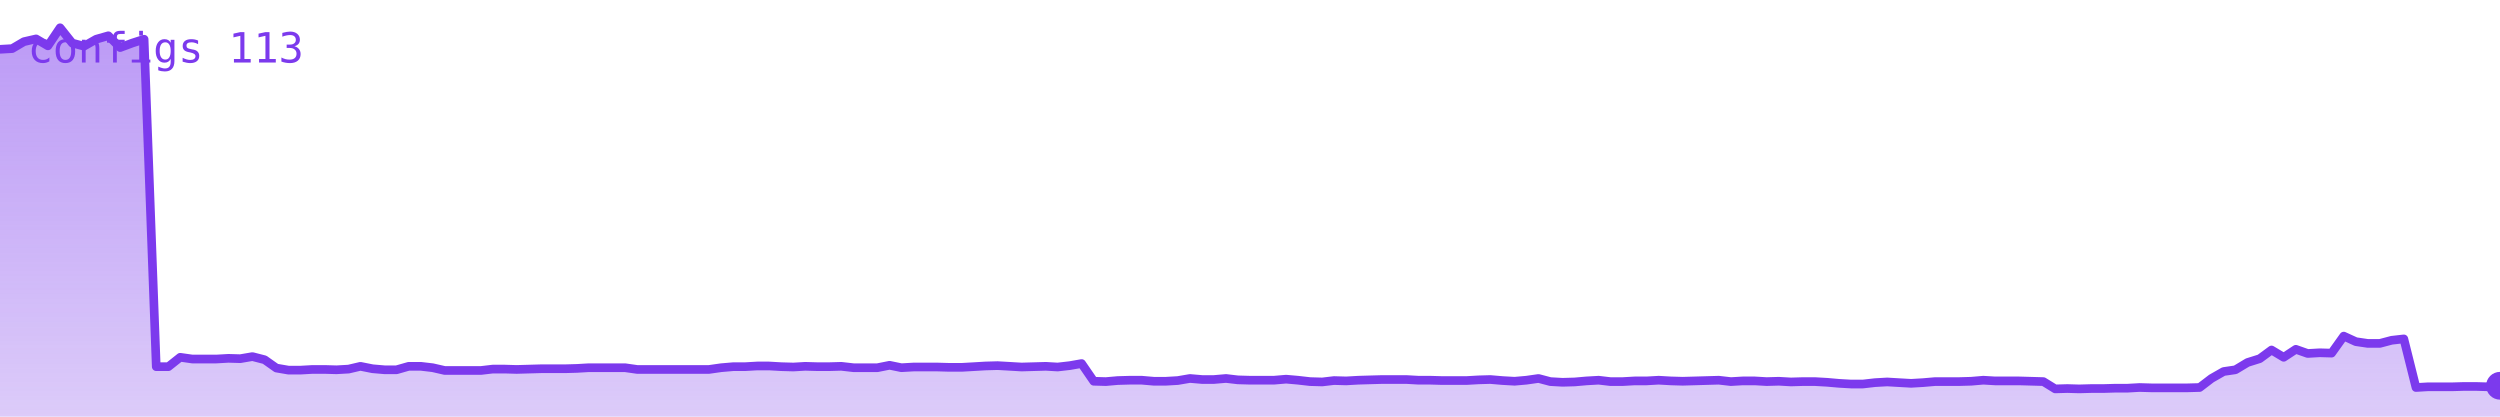
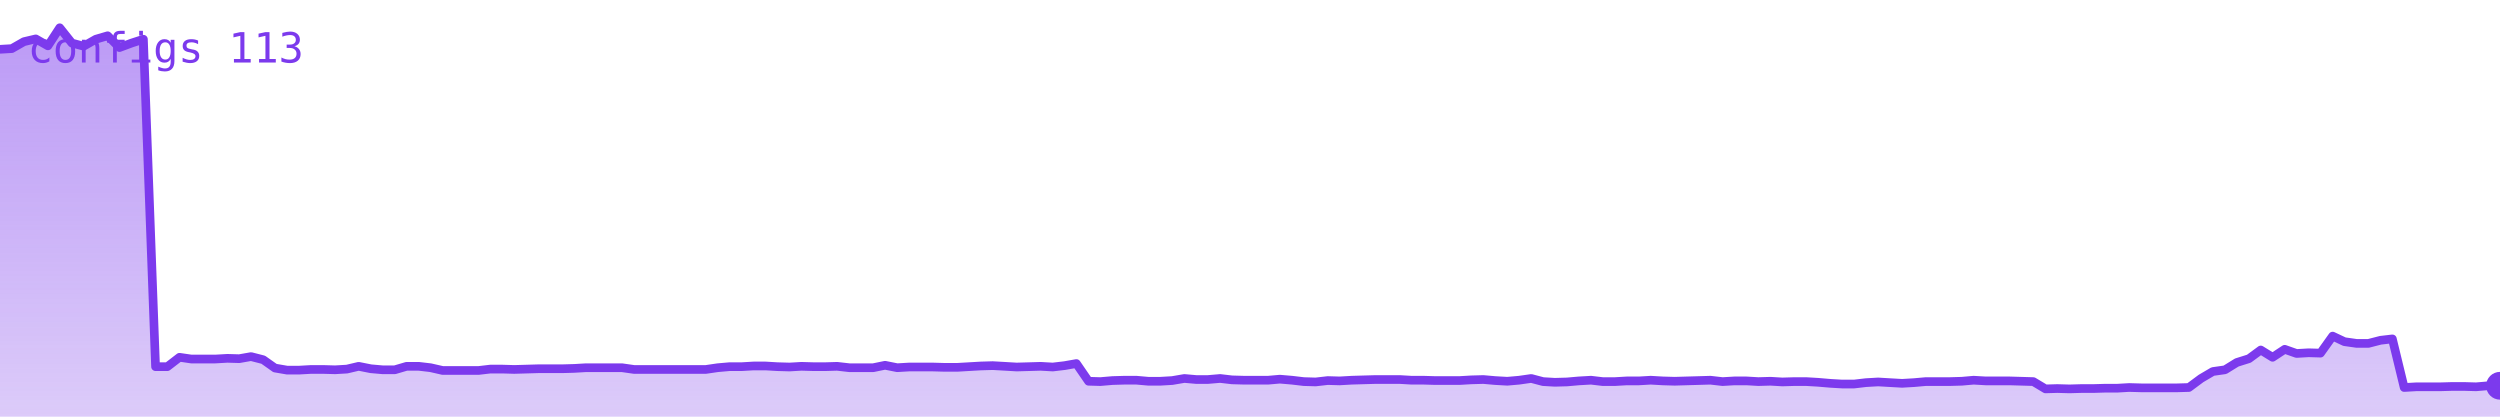
<svg xmlns="http://www.w3.org/2000/svg" viewBox="0 0 720 120" width="720" height="120" role="img" aria-label="configs">
  <defs>
    <linearGradient id="g" x1="0" y1="0" x2="0" y2="1">
      <stop offset="0%" stop-color="#7c3aed" stop-opacity="0.35" />
      <stop offset="100%" stop-color="#7c3aed" stop-opacity="0.02" />
    </linearGradient>
  </defs>
-   <polygon points="0,120 0.0,14.2 3.5,14.0 6.9,12.0 10.4,11.2 13.8,13.2 17.3,8.0 20.8,12.4 24.2,13.3 27.7,11.3 31.2,10.3 34.6,13.7 38.1,12.4 41.5,11.3 45.0,105.6 48.5,105.6 51.9,102.9 55.4,103.4 58.8,103.4 62.3,103.4 65.8,103.2 69.2,103.3 72.7,102.7 76.2,103.6 79.6,106.0 83.1,106.6 86.5,106.6 90.0,106.4 93.5,106.4 96.9,106.5 100.4,106.3 103.8,105.5 107.3,106.2 110.8,106.5 114.2,106.5 117.7,105.5 121.2,105.5 124.6,105.9 128.1,106.7 131.5,106.7 135.0,106.7 138.5,106.7 141.9,106.3 145.4,106.3 148.8,106.4 152.3,106.3 155.8,106.2 159.2,106.2 162.7,106.2 166.2,106.1 169.6,105.9 173.1,105.9 176.5,105.9 180.0,105.9 183.5,106.4 186.9,106.4 190.4,106.4 193.8,106.4 197.3,106.4 200.8,106.4 204.2,106.4 207.7,105.9 211.2,105.6 214.6,105.6 218.1,105.4 221.5,105.4 225.0,105.6 228.5,105.7 231.9,105.5 235.4,105.6 238.8,105.6 242.3,105.5 245.8,105.9 249.2,105.9 252.7,105.9 256.2,105.2 259.6,105.9 263.1,105.7 266.5,105.7 270.0,105.7 273.5,105.8 276.9,105.8 280.4,105.6 283.8,105.4 287.3,105.3 290.8,105.5 294.2,105.7 297.7,105.6 301.2,105.5 304.6,105.7 308.1,105.3 311.5,104.7 315.0,109.8 318.5,109.9 321.9,109.6 325.4,109.5 328.8,109.5 332.3,109.8 335.8,109.8 339.2,109.6 342.7,109.0 346.2,109.3 349.6,109.3 353.1,109.0 356.5,109.4 360.0,109.5 363.5,109.5 366.9,109.5 370.4,109.2 373.8,109.5 377.3,109.9 380.8,110.0 384.2,109.6 387.7,109.7 391.2,109.5 394.6,109.4 398.1,109.3 401.5,109.3 405.0,109.3 408.5,109.5 411.9,109.5 415.4,109.6 418.8,109.6 422.3,109.6 425.8,109.4 429.2,109.3 432.7,109.6 436.2,109.8 439.6,109.5 443.1,109.0 446.5,109.9 450.0,110.1 453.5,110.0 456.9,109.7 460.4,109.5 463.8,109.9 467.3,109.9 470.8,109.7 474.2,109.7 477.7,109.5 481.2,109.7 484.6,109.8 488.1,109.7 491.5,109.6 495.0,109.5 498.5,109.9 501.9,109.7 505.4,109.7 508.8,109.9 512.3,109.8 515.8,110.0 519.2,109.9 522.7,109.9 526.2,110.1 529.6,110.4 533.1,110.6 536.5,110.6 540.0,110.2 543.5,110.0 546.9,110.2 550.4,110.4 553.8,110.2 557.3,109.9 560.8,109.9 564.2,109.9 567.7,109.8 571.2,109.5 574.6,109.7 578.1,109.7 581.5,109.7 585.0,109.8 588.5,109.9 591.9,112.0 595.4,111.9 598.8,112.0 602.3,111.9 605.8,111.9 609.2,111.8 612.7,111.8 616.2,111.6 619.6,111.7 623.1,111.7 626.5,111.7 630.0,111.7 633.5,111.6 636.9,109.0 640.4,107.0 643.8,106.5 647.3,104.4 650.8,103.3 654.2,100.8 657.7,102.9 661.2,100.6 664.6,101.8 668.1,101.6 671.5,101.7 675.0,96.8 678.5,98.4 681.9,98.9 685.4,98.9 688.8,98.0 692.3,97.6 695.8,111.6 699.2,111.4 702.7,111.4 706.2,111.4 709.6,111.3 713.1,111.3 716.5,111.4 720.0,111.1 720,120" fill="#7c3aed" opacity="0.25" />
-   <polygon points="0,120 0.0,14.2 3.5,14.0 6.9,12.0 10.4,11.2 13.8,13.2 17.3,8.0 20.8,12.4 24.2,13.3 27.7,11.3 31.2,10.3 34.6,13.7 38.1,12.4 41.5,11.3 45.0,105.6 48.5,105.6 51.9,102.9 55.4,103.4 58.8,103.4 62.3,103.4 65.8,103.2 69.2,103.3 72.7,102.7 76.2,103.6 79.6,106.0 83.1,106.6 86.5,106.6 90.0,106.4 93.5,106.4 96.9,106.5 100.4,106.3 103.8,105.5 107.3,106.2 110.8,106.5 114.2,106.5 117.7,105.5 121.2,105.5 124.6,105.9 128.1,106.7 131.5,106.7 135.0,106.7 138.5,106.7 141.9,106.3 145.4,106.3 148.8,106.4 152.3,106.3 155.8,106.2 159.2,106.2 162.7,106.2 166.2,106.1 169.6,105.9 173.1,105.9 176.5,105.9 180.0,105.9 183.5,106.4 186.9,106.4 190.4,106.4 193.8,106.4 197.3,106.4 200.8,106.4 204.2,106.4 207.7,105.9 211.2,105.6 214.6,105.6 218.1,105.4 221.5,105.4 225.0,105.6 228.5,105.7 231.9,105.5 235.4,105.6 238.8,105.6 242.3,105.5 245.8,105.9 249.2,105.9 252.7,105.9 256.2,105.2 259.6,105.9 263.1,105.7 266.5,105.7 270.0,105.7 273.5,105.8 276.9,105.8 280.4,105.6 283.8,105.4 287.3,105.3 290.8,105.5 294.2,105.7 297.7,105.6 301.2,105.5 304.6,105.7 308.1,105.3 311.5,104.7 315.0,109.8 318.5,109.9 321.9,109.6 325.4,109.5 328.8,109.5 332.3,109.8 335.8,109.8 339.2,109.6 342.7,109.0 346.2,109.3 349.6,109.3 353.1,109.0 356.5,109.4 360.0,109.5 363.5,109.5 366.9,109.5 370.4,109.2 373.8,109.5 377.3,109.9 380.8,110.0 384.2,109.6 387.7,109.7 391.2,109.5 394.6,109.4 398.1,109.3 401.5,109.3 405.0,109.3 408.5,109.5 411.9,109.5 415.4,109.6 418.8,109.6 422.3,109.6 425.8,109.4 429.2,109.3 432.7,109.6 436.2,109.8 439.6,109.5 443.1,109.0 446.5,109.9 450.0,110.1 453.5,110.0 456.9,109.7 460.4,109.5 463.8,109.9 467.3,109.9 470.8,109.7 474.2,109.7 477.7,109.5 481.2,109.7 484.6,109.8 488.1,109.7 491.5,109.6 495.0,109.5 498.5,109.9 501.9,109.7 505.4,109.7 508.8,109.9 512.3,109.8 515.8,110.0 519.2,109.9 522.7,109.9 526.2,110.1 529.6,110.4 533.1,110.6 536.5,110.6 540.0,110.2 543.5,110.0 546.9,110.2 550.4,110.4 553.8,110.2 557.3,109.9 560.8,109.9 564.2,109.9 567.7,109.8 571.2,109.5 574.6,109.7 578.1,109.7 581.5,109.7 585.0,109.8 588.5,109.9 591.9,112.0 595.4,111.9 598.8,112.0 602.3,111.9 605.8,111.9 609.2,111.8 612.7,111.8 616.2,111.6 619.6,111.7 623.1,111.7 626.5,111.7 630.0,111.7 633.5,111.6 636.9,109.0 640.4,107.0 643.8,106.5 647.3,104.4 650.8,103.3 654.2,100.8 657.7,102.9 661.2,100.6 664.6,101.8 668.1,101.6 671.5,101.7 675.0,96.8 678.5,98.4 681.9,98.9 685.4,98.9 688.8,98.0 692.3,97.6 695.8,111.6 699.2,111.4 702.7,111.4 706.2,111.4 709.6,111.3 713.1,111.3 716.5,111.4 720.0,111.1 720,120" fill="url(#g)" />
-   <polyline points="0.0,14.2 3.5,14.0 6.9,12.0 10.4,11.2 13.8,13.2 17.3,8.0 20.8,12.4 24.2,13.3 27.7,11.3 31.2,10.3 34.6,13.7 38.1,12.4 41.5,11.3 45.0,105.6 48.5,105.6 51.9,102.9 55.4,103.4 58.8,103.4 62.3,103.4 65.8,103.2 69.2,103.3 72.7,102.7 76.2,103.6 79.6,106.0 83.1,106.6 86.5,106.6 90.0,106.4 93.5,106.4 96.9,106.5 100.4,106.3 103.8,105.5 107.3,106.2 110.8,106.5 114.2,106.5 117.7,105.5 121.2,105.5 124.6,105.9 128.1,106.7 131.5,106.7 135.0,106.7 138.5,106.7 141.9,106.3 145.4,106.3 148.8,106.4 152.3,106.3 155.8,106.2 159.2,106.2 162.7,106.2 166.2,106.1 169.6,105.9 173.1,105.9 176.5,105.9 180.0,105.9 183.5,106.4 186.9,106.4 190.4,106.4 193.8,106.4 197.3,106.4 200.8,106.4 204.2,106.4 207.7,105.9 211.2,105.6 214.6,105.6 218.1,105.4 221.5,105.4 225.0,105.6 228.5,105.7 231.9,105.5 235.4,105.6 238.8,105.6 242.3,105.5 245.8,105.9 249.2,105.9 252.7,105.9 256.2,105.2 259.6,105.9 263.1,105.7 266.5,105.7 270.0,105.7 273.5,105.8 276.9,105.8 280.4,105.6 283.8,105.4 287.3,105.3 290.8,105.5 294.2,105.7 297.7,105.6 301.2,105.5 304.6,105.7 308.1,105.3 311.5,104.7 315.0,109.8 318.5,109.9 321.9,109.6 325.4,109.5 328.8,109.5 332.3,109.8 335.8,109.8 339.2,109.6 342.7,109.0 346.2,109.3 349.6,109.3 353.1,109.0 356.5,109.4 360.0,109.5 363.5,109.5 366.9,109.5 370.4,109.2 373.8,109.5 377.3,109.9 380.8,110.0 384.2,109.6 387.7,109.7 391.2,109.5 394.6,109.4 398.1,109.3 401.5,109.3 405.0,109.3 408.5,109.5 411.9,109.5 415.4,109.6 418.8,109.6 422.3,109.6 425.8,109.4 429.2,109.3 432.7,109.6 436.2,109.8 439.6,109.5 443.1,109.0 446.5,109.9 450.0,110.1 453.5,110.0 456.9,109.7 460.4,109.5 463.8,109.9 467.3,109.9 470.8,109.7 474.2,109.7 477.7,109.5 481.2,109.7 484.6,109.8 488.1,109.7 491.5,109.6 495.0,109.5 498.5,109.9 501.9,109.7 505.4,109.7 508.8,109.9 512.3,109.8 515.8,110.0 519.2,109.9 522.7,109.9 526.2,110.1 529.6,110.4 533.1,110.6 536.5,110.6 540.0,110.2 543.5,110.0 546.9,110.2 550.4,110.4 553.8,110.2 557.3,109.9 560.8,109.9 564.2,109.9 567.7,109.8 571.2,109.5 574.6,109.7 578.1,109.7 581.5,109.7 585.0,109.8 588.5,109.9 591.9,112.0 595.4,111.9 598.8,112.0 602.3,111.9 605.8,111.9 609.2,111.8 612.7,111.8 616.2,111.6 619.6,111.7 623.1,111.7 626.5,111.7 630.0,111.7 633.5,111.6 636.9,109.0 640.4,107.0 643.8,106.5 647.3,104.4 650.8,103.3 654.2,100.8 657.7,102.9 661.2,100.6 664.6,101.8 668.1,101.6 671.5,101.7 675.0,96.8 678.5,98.4 681.9,98.9 685.4,98.9 688.8,98.0 692.3,97.6 695.8,111.6 699.2,111.4 702.7,111.4 706.2,111.4 709.6,111.3 713.1,111.3 716.5,111.4 720.0,111.1" fill="none" stroke="#7c3aed" stroke-width="2.5" stroke-linejoin="round" stroke-linecap="round" />
+   <polygon points="0,120 0.0,14.2 3.4,14.0 6.9,12.0 10.3,11.2 13.8,13.2 17.2,8.0 20.7,12.4 24.1,13.3 27.6,11.3 31.0,10.3 34.4,13.7 37.9,12.4 41.3,11.3 44.8,105.6 48.2,105.6 51.7,102.9 55.1,103.4 58.6,103.4 62.0,103.4 65.5,103.2 68.9,103.3 72.3,102.7 75.8,103.6 79.2,106.0 82.7,106.6 86.1,106.6 89.6,106.4 93.0,106.4 96.5,106.5 99.9,106.3 103.3,105.5 106.8,106.2 110.2,106.5 113.7,106.5 117.1,105.5 120.6,105.5 124.0,105.9 127.5,106.7 130.9,106.7 134.4,106.7 137.8,106.7 141.2,106.3 144.7,106.3 148.1,106.4 151.6,106.3 155.0,106.2 158.5,106.2 161.9,106.2 165.4,106.1 168.8,105.9 172.2,105.9 175.7,105.9 179.1,105.9 182.6,106.4 186.0,106.4 189.5,106.4 192.9,106.4 196.4,106.4 199.8,106.4 203.3,106.4 206.7,105.9 210.1,105.6 213.6,105.6 217.0,105.4 220.5,105.4 223.9,105.6 227.4,105.7 230.8,105.5 234.3,105.6 237.7,105.6 241.1,105.5 244.6,105.9 248.0,105.9 251.5,105.9 254.9,105.2 258.4,105.9 261.8,105.7 265.3,105.7 268.7,105.7 272.2,105.8 275.6,105.8 279.0,105.6 282.5,105.4 285.9,105.3 289.4,105.5 292.8,105.7 296.3,105.6 299.7,105.5 303.2,105.7 306.6,105.3 310.0,104.7 313.5,109.8 316.9,109.9 320.4,109.6 323.8,109.5 327.3,109.5 330.7,109.8 334.2,109.8 337.6,109.6 341.1,109.0 344.5,109.3 347.9,109.3 351.4,109.0 354.8,109.4 358.3,109.5 361.7,109.5 365.2,109.5 368.6,109.2 372.1,109.5 375.5,109.9 378.9,110.0 382.4,109.6 385.8,109.7 389.3,109.5 392.7,109.4 396.2,109.3 399.6,109.3 403.1,109.3 406.5,109.5 410.0,109.5 413.4,109.6 416.8,109.6 420.3,109.6 423.7,109.4 427.2,109.3 430.6,109.6 434.1,109.8 437.5,109.5 441.0,109.0 444.4,109.9 447.8,110.1 451.3,110.0 454.7,109.7 458.2,109.5 461.6,109.9 465.1,109.9 468.5,109.7 472.0,109.7 475.4,109.5 478.9,109.7 482.3,109.8 485.7,109.7 489.2,109.6 492.6,109.5 496.1,109.9 499.5,109.7 503.0,109.7 506.4,109.9 509.9,109.8 513.3,110.0 516.7,109.9 520.2,109.9 523.6,110.1 527.1,110.4 530.5,110.6 534.0,110.6 537.4,110.2 540.9,110.0 544.3,110.2 547.8,110.4 551.2,110.2 554.6,109.9 558.1,109.9 561.5,109.9 565.0,109.8 568.4,109.5 571.9,109.7 575.3,109.7 578.8,109.7 582.2,109.8 585.6,109.9 589.1,112.0 592.5,111.9 596.0,112.0 599.4,111.9 602.9,111.9 606.3,111.8 609.8,111.8 613.2,111.6 616.7,111.7 620.1,111.7 623.5,111.7 627.0,111.7 630.4,111.6 633.9,109.0 637.3,107.0 640.8,106.5 644.2,104.4 647.7,103.3 651.1,100.8 654.5,102.9 658.0,100.6 661.4,101.8 664.9,101.6 668.3,101.7 671.8,96.8 675.2,98.4 678.7,98.9 682.1,98.9 685.6,98.0 689.0,97.6 692.4,111.6 695.9,111.4 699.3,111.4 702.8,111.4 706.2,111.3 709.7,111.3 713.1,111.4 716.6,111.1 720.0,111.1 720,120" fill="#7c3aed" opacity="0.25" />
+   <polygon points="0,120 0.0,14.2 3.4,14.0 6.9,12.0 10.3,11.2 13.8,13.2 17.2,8.0 20.7,12.4 24.1,13.3 27.6,11.3 31.0,10.3 34.4,13.7 37.9,12.4 41.3,11.3 44.8,105.6 48.2,105.6 51.7,102.9 55.1,103.4 58.6,103.4 62.0,103.4 65.5,103.2 68.9,103.3 72.3,102.7 75.8,103.6 79.2,106.0 82.7,106.6 86.1,106.6 89.6,106.4 93.0,106.4 96.5,106.5 99.9,106.3 103.3,105.5 106.8,106.2 110.2,106.5 113.7,106.5 117.1,105.5 120.6,105.5 124.0,105.9 127.5,106.7 130.9,106.7 134.4,106.7 137.8,106.7 141.2,106.3 144.7,106.3 148.1,106.4 151.6,106.3 155.0,106.2 158.5,106.2 161.9,106.2 165.4,106.1 168.8,105.9 172.2,105.9 175.7,105.9 179.1,105.9 182.6,106.4 186.0,106.4 189.5,106.4 192.9,106.4 196.4,106.4 199.8,106.4 203.3,106.4 206.7,105.9 210.1,105.6 213.6,105.6 217.0,105.4 220.5,105.4 223.9,105.6 227.4,105.7 230.8,105.5 234.3,105.6 237.7,105.6 241.1,105.5 244.6,105.9 248.0,105.9 251.5,105.9 254.9,105.2 258.4,105.9 261.8,105.7 265.3,105.7 268.7,105.7 272.2,105.8 275.6,105.8 279.0,105.6 282.5,105.4 285.9,105.3 289.4,105.5 292.8,105.7 296.3,105.6 299.7,105.5 303.2,105.7 306.6,105.3 310.0,104.7 313.5,109.8 316.9,109.9 320.4,109.6 323.8,109.5 327.3,109.5 330.7,109.8 334.2,109.8 337.6,109.6 341.1,109.0 344.5,109.3 347.9,109.3 351.4,109.0 354.8,109.4 358.3,109.5 361.7,109.5 365.2,109.5 368.6,109.2 372.1,109.5 375.5,109.9 378.9,110.0 382.4,109.6 385.8,109.7 389.3,109.5 392.7,109.4 396.2,109.3 399.6,109.3 403.1,109.3 406.5,109.5 410.0,109.5 413.4,109.6 416.8,109.6 420.3,109.6 423.7,109.4 427.2,109.3 430.6,109.6 434.1,109.8 437.5,109.5 441.0,109.0 444.4,109.9 447.8,110.1 451.3,110.0 454.7,109.7 458.2,109.5 461.6,109.9 465.1,109.9 468.5,109.7 472.0,109.7 475.4,109.5 478.9,109.7 482.3,109.8 485.7,109.7 489.2,109.6 492.6,109.5 496.1,109.9 499.5,109.7 503.0,109.7 506.4,109.9 509.9,109.8 513.3,110.0 516.7,109.9 520.2,109.9 523.6,110.1 527.1,110.4 530.5,110.6 534.0,110.6 537.4,110.2 540.9,110.0 544.3,110.2 547.8,110.4 551.2,110.2 554.6,109.9 558.1,109.9 561.5,109.9 565.0,109.8 568.4,109.5 571.9,109.7 575.3,109.7 578.8,109.7 582.2,109.8 585.6,109.9 589.1,112.0 592.5,111.9 596.0,112.0 599.4,111.9 602.9,111.9 606.3,111.8 609.8,111.8 613.2,111.6 616.7,111.7 620.1,111.7 623.5,111.7 627.0,111.7 630.4,111.6 633.9,109.0 637.3,107.0 640.8,106.5 644.2,104.4 647.7,103.3 651.1,100.8 654.5,102.9 658.0,100.6 661.4,101.8 664.9,101.6 668.3,101.7 671.8,96.8 675.2,98.4 678.7,98.9 682.1,98.9 685.6,98.0 689.0,97.6 692.4,111.6 695.9,111.4 699.3,111.4 702.8,111.4 706.2,111.3 709.7,111.3 713.1,111.4 716.6,111.1 720.0,111.1 720,120" fill="url(#g)" />
+   <polyline points="0.0,14.2 3.4,14.0 6.9,12.0 10.3,11.2 13.8,13.2 17.2,8.0 20.7,12.4 24.1,13.3 27.6,11.3 31.0,10.3 34.4,13.7 37.9,12.4 41.3,11.3 44.8,105.6 48.2,105.6 51.7,102.9 55.1,103.4 58.6,103.4 62.0,103.4 65.5,103.2 68.9,103.3 72.3,102.7 75.8,103.6 79.2,106.0 82.7,106.6 86.1,106.6 89.6,106.4 93.0,106.4 96.5,106.5 99.9,106.3 103.3,105.5 106.8,106.2 110.2,106.5 113.7,106.5 117.1,105.5 120.6,105.5 124.0,105.9 127.5,106.7 130.9,106.7 134.4,106.7 137.8,106.7 141.2,106.3 144.7,106.3 148.1,106.4 151.6,106.3 155.0,106.2 158.5,106.2 161.9,106.2 165.4,106.1 168.8,105.9 172.2,105.9 175.7,105.9 179.1,105.9 182.6,106.4 186.0,106.4 189.5,106.4 192.9,106.4 196.4,106.4 199.8,106.4 203.3,106.4 206.7,105.9 210.1,105.6 213.6,105.6 217.0,105.4 220.5,105.4 223.9,105.6 227.4,105.7 230.8,105.5 234.3,105.6 237.7,105.6 241.1,105.5 244.6,105.9 248.0,105.9 251.5,105.9 254.9,105.2 258.4,105.9 261.8,105.7 265.3,105.7 268.7,105.7 272.2,105.8 275.6,105.8 279.0,105.6 282.5,105.4 285.9,105.3 289.4,105.5 292.8,105.7 296.3,105.6 299.7,105.5 303.2,105.7 306.6,105.3 310.0,104.7 313.5,109.8 316.9,109.9 320.4,109.6 323.8,109.5 327.3,109.5 330.7,109.8 334.2,109.8 337.6,109.6 341.1,109.0 344.5,109.3 347.9,109.3 351.4,109.0 354.8,109.4 358.3,109.5 361.7,109.5 365.2,109.5 368.6,109.2 372.1,109.5 375.5,109.9 378.9,110.0 382.4,109.6 385.8,109.7 389.3,109.5 392.7,109.4 396.2,109.3 399.6,109.3 403.1,109.3 406.5,109.5 410.0,109.5 413.4,109.6 416.8,109.6 420.3,109.6 423.7,109.4 427.2,109.3 430.6,109.6 434.1,109.8 437.5,109.5 441.0,109.0 444.4,109.9 447.8,110.1 451.3,110.0 454.7,109.7 458.2,109.5 461.6,109.9 465.1,109.9 468.5,109.7 472.0,109.7 475.4,109.5 478.9,109.7 482.3,109.8 485.7,109.7 489.2,109.6 492.6,109.5 496.1,109.9 499.5,109.7 503.0,109.7 506.4,109.9 509.9,109.8 513.3,110.0 516.7,109.9 520.2,109.9 523.6,110.1 527.1,110.4 530.5,110.6 534.0,110.6 537.4,110.2 540.9,110.0 544.3,110.2 547.8,110.4 551.2,110.2 554.6,109.9 558.1,109.9 561.5,109.9 565.0,109.8 568.4,109.5 571.9,109.7 575.3,109.7 578.8,109.7 582.2,109.8 585.6,109.9 589.1,112.0 592.5,111.9 596.0,112.0 599.4,111.9 602.9,111.9 606.3,111.8 609.8,111.8 613.2,111.6 616.7,111.7 620.1,111.7 623.5,111.7 627.0,111.7 630.4,111.6 633.9,109.0 637.3,107.0 640.8,106.5 644.2,104.4 647.7,103.3 651.1,100.8 654.5,102.9 658.0,100.6 661.4,101.8 664.9,101.6 668.3,101.7 671.8,96.8 675.2,98.4 678.7,98.9 682.1,98.9 685.6,98.0 689.0,97.6 692.4,111.6 695.9,111.4 699.3,111.4 702.8,111.4 706.2,111.3 709.7,111.3 713.1,111.4 716.6,111.1 720.0,111.1" fill="none" stroke="#7c3aed" stroke-width="2.5" stroke-linejoin="round" stroke-linecap="round" />
  <circle cx="720.0" cy="111.1" r="4" fill="#7c3aed" />
  <text x="8" y="18" font-family="monospace" font-size="12" fill="#7c3aed">configs 113</text>
</svg>
